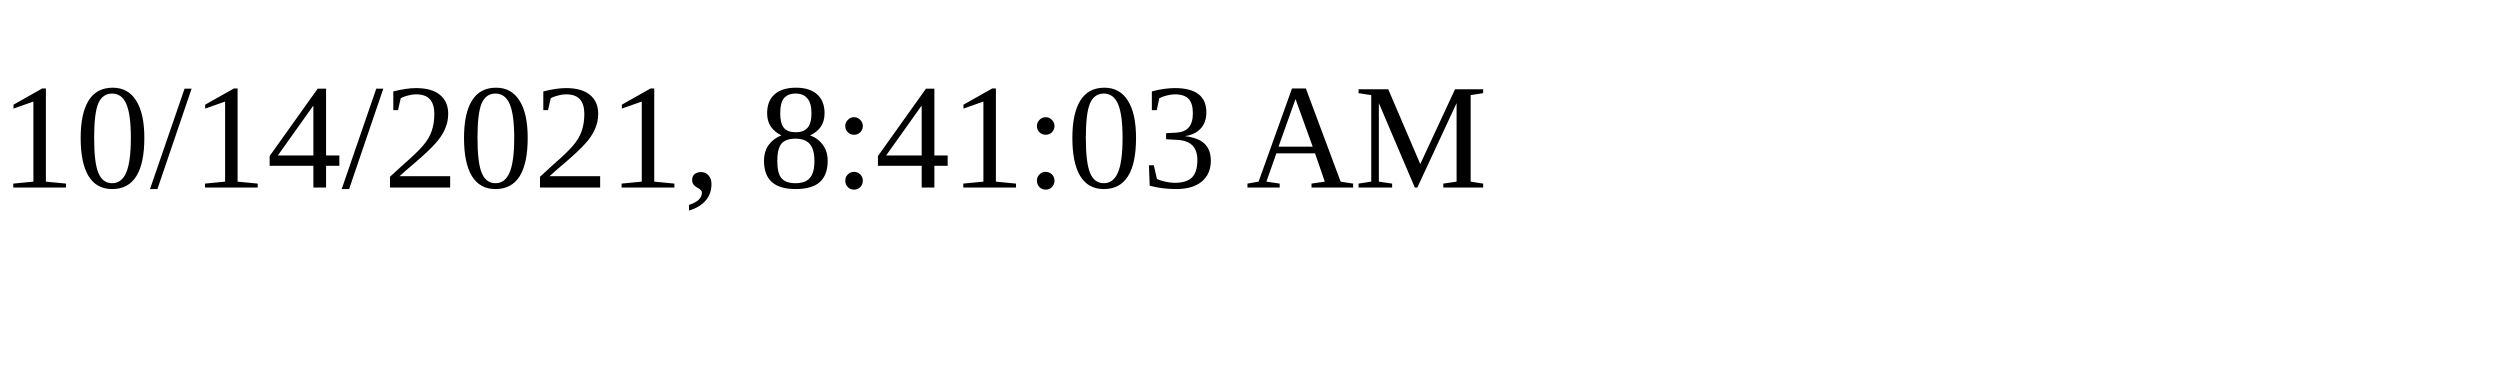
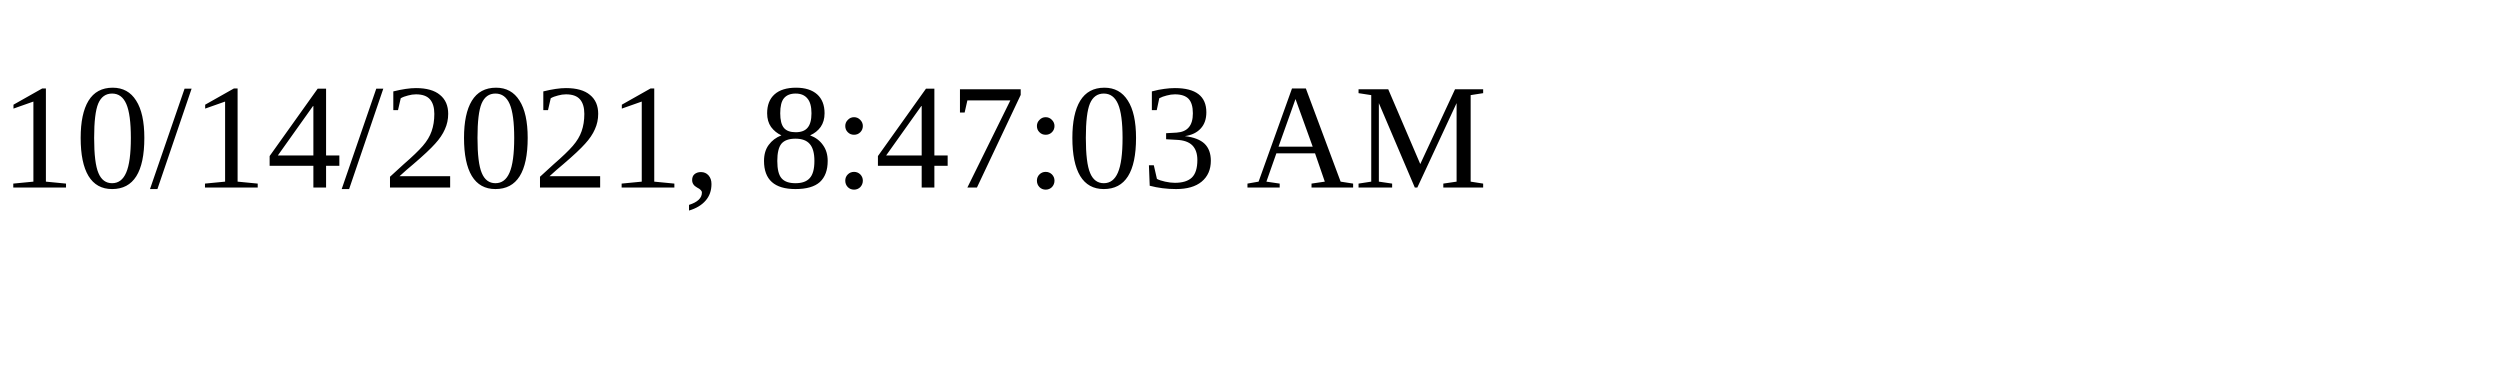
<svg xmlns="http://www.w3.org/2000/svg" height="30" width="200">
-   <text x="0" y="15">10/14/2021, 8:41:03 AM</text>
+   <text x="0" y="15">10/14/2021, 8:47:03 AM</text>
</svg>
